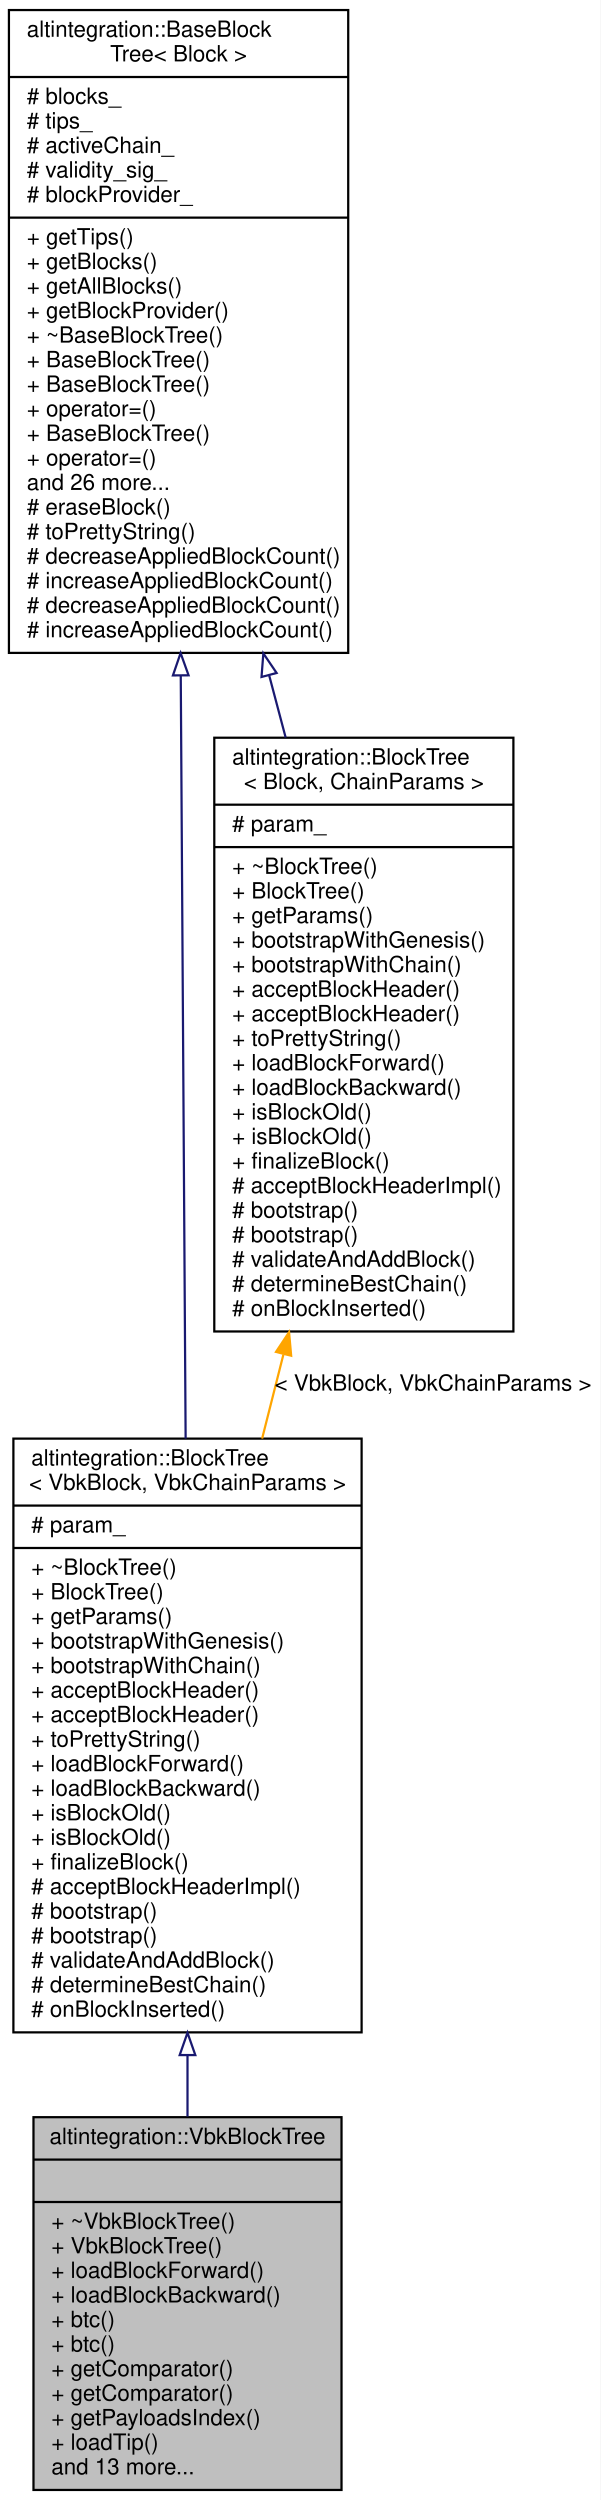
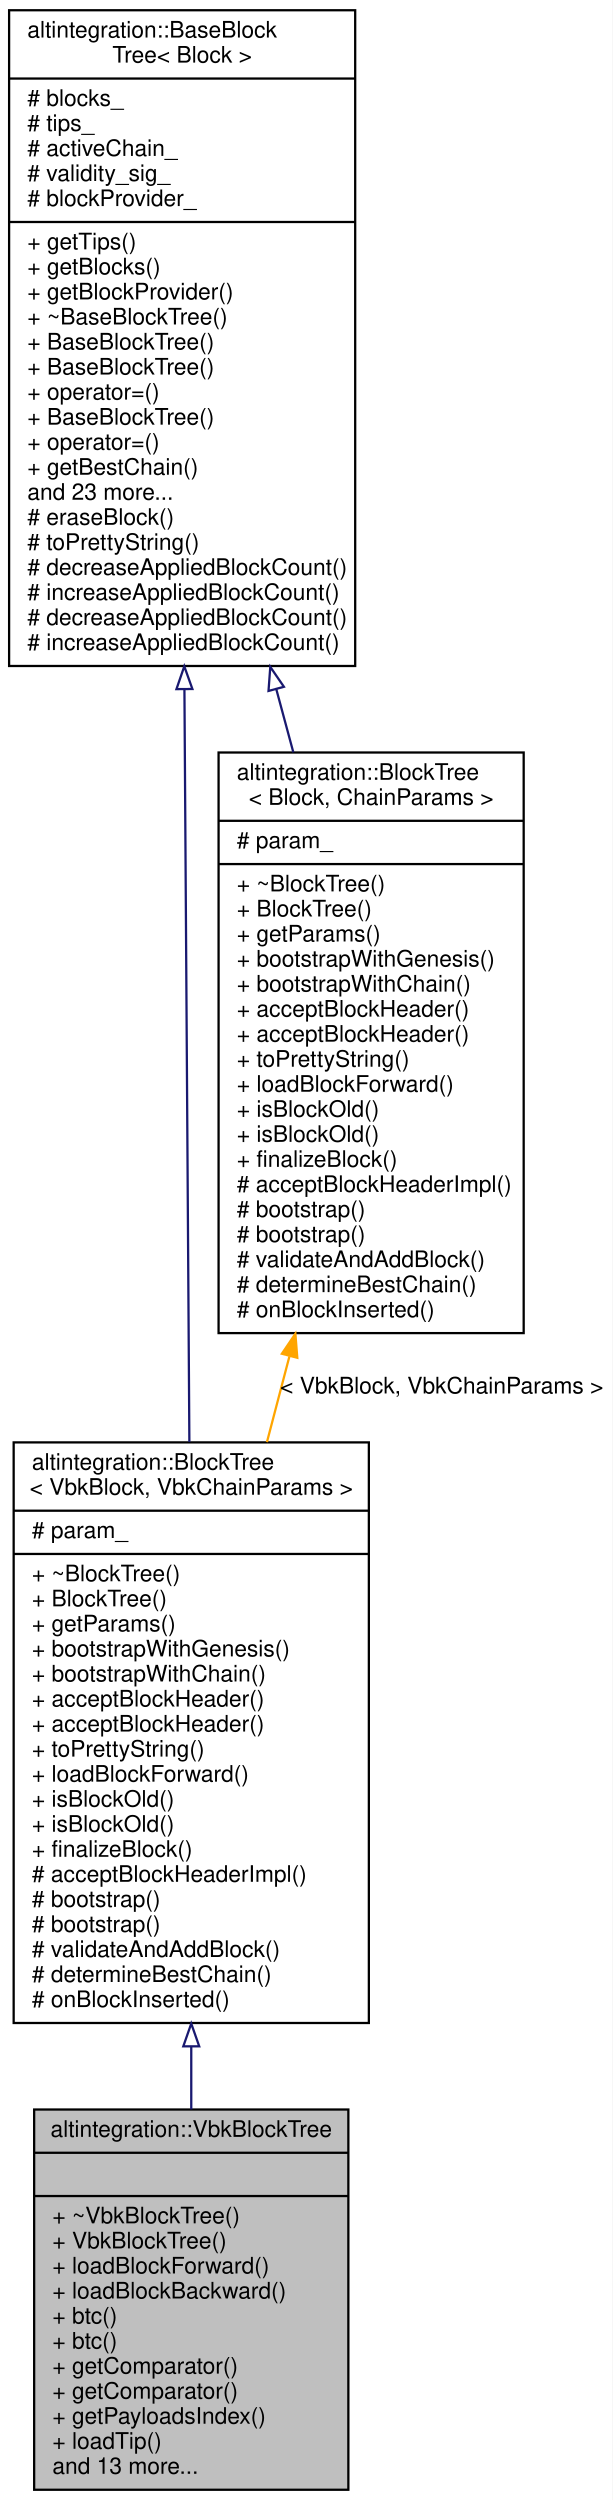
- <svg xmlns="http://www.w3.org/2000/svg" xmlns:xlink="http://www.w3.org/1999/xlink" width="269pt" height="1120pt" viewBox="0.00 0.00 269.00 1120.00">
-   <g id="graph0" class="graph" transform="scale(1 1) rotate(0) translate(4 1116)">
-     <polygon fill="white" stroke="transparent" points="-4,4 -4,-1116 265,-1116 265,4 -4,4" />
+ <svg xmlns="http://www.w3.org/2000/svg" xmlns:xlink="http://www.w3.org/1999/xlink" width="269pt" height="1098pt" viewBox="0.00 0.00 269.00 1098.00">
+   <g id="graph0" class="graph" transform="scale(1 1) rotate(0) translate(4 1094)">
+     <polygon fill="white" stroke="transparent" points="-4,4 -4,-1094 265,-1094 265,4 -4,4" />
    <g id="node1" class="node">
      <g id="a_node1">
        <a xlink:title="Veriblock block tree.">
          <polygon fill="#bfbfbf" stroke="black" points="11,-0.5 11,-167.5 149,-167.5 149,-0.5 11,-0.5" />
          <text text-anchor="middle" x="80" y="-155.5" font-family="Helvetica,sans-Serif" font-size="10.00">altintegration::VbkBlockTree</text>
          <polyline fill="none" stroke="black" points="11,-148.5 149,-148.5 " />
          <text text-anchor="middle" x="80" y="-136.5" font-family="Helvetica,sans-Serif" font-size="10.00"> </text>
          <polyline fill="none" stroke="black" points="11,-129.5 149,-129.5 " />
          <text text-anchor="start" x="19" y="-117.5" font-family="Helvetica,sans-Serif" font-size="10.00">+ ~VbkBlockTree()</text>
          <text text-anchor="start" x="19" y="-106.5" font-family="Helvetica,sans-Serif" font-size="10.00">+ VbkBlockTree()</text>
          <text text-anchor="start" x="19" y="-95.5" font-family="Helvetica,sans-Serif" font-size="10.00">+ loadBlockForward()</text>
          <text text-anchor="start" x="19" y="-84.5" font-family="Helvetica,sans-Serif" font-size="10.00">+ loadBlockBackward()</text>
          <text text-anchor="start" x="19" y="-73.5" font-family="Helvetica,sans-Serif" font-size="10.00">+ btc()</text>
          <text text-anchor="start" x="19" y="-62.5" font-family="Helvetica,sans-Serif" font-size="10.00">+ btc()</text>
          <text text-anchor="start" x="19" y="-51.5" font-family="Helvetica,sans-Serif" font-size="10.00">+ getComparator()</text>
          <text text-anchor="start" x="19" y="-40.5" font-family="Helvetica,sans-Serif" font-size="10.00">+ getComparator()</text>
          <text text-anchor="start" x="19" y="-29.5" font-family="Helvetica,sans-Serif" font-size="10.00">+ getPayloadsIndex()</text>
          <text text-anchor="start" x="19" y="-18.5" font-family="Helvetica,sans-Serif" font-size="10.00">+ loadTip()</text>
          <text text-anchor="start" x="19" y="-7.5" font-family="Helvetica,sans-Serif" font-size="10.00">and 13 more...</text>
        </a>
      </g>
    </g>
    <g id="node2" class="node">
      <g id="a_node2">
        <a xlink:href="structaltintegration_1_1BlockTree.html" target="_top" xlink:title=" ">
-           <polygon fill="white" stroke="black" points="2,-205.5 2,-471.5 158,-471.5 158,-205.5 2,-205.5" />
-           <text text-anchor="start" x="10" y="-459.5" font-family="Helvetica,sans-Serif" font-size="10.00">altintegration::BlockTree</text>
-           <text text-anchor="middle" x="80" y="-448.5" font-family="Helvetica,sans-Serif" font-size="10.00">&lt; VbkBlock, VbkChainParams &gt;</text>
-           <polyline fill="none" stroke="black" points="2,-441.5 158,-441.5 " />
-           <text text-anchor="start" x="10" y="-429.5" font-family="Helvetica,sans-Serif" font-size="10.00"># param_</text>
-           <polyline fill="none" stroke="black" points="2,-422.5 158,-422.5 " />
-           <text text-anchor="start" x="10" y="-410.5" font-family="Helvetica,sans-Serif" font-size="10.00">+ ~BlockTree()</text>
-           <text text-anchor="start" x="10" y="-399.5" font-family="Helvetica,sans-Serif" font-size="10.00">+ BlockTree()</text>
-           <text text-anchor="start" x="10" y="-388.5" font-family="Helvetica,sans-Serif" font-size="10.00">+ getParams()</text>
-           <text text-anchor="start" x="10" y="-377.5" font-family="Helvetica,sans-Serif" font-size="10.00">+ bootstrapWithGenesis()</text>
-           <text text-anchor="start" x="10" y="-366.5" font-family="Helvetica,sans-Serif" font-size="10.00">+ bootstrapWithChain()</text>
-           <text text-anchor="start" x="10" y="-355.5" font-family="Helvetica,sans-Serif" font-size="10.00">+ acceptBlockHeader()</text>
+           <polygon fill="white" stroke="black" points="2,-205.5 2,-460.5 158,-460.5 158,-205.5 2,-205.5" />
+           <text text-anchor="start" x="10" y="-448.5" font-family="Helvetica,sans-Serif" font-size="10.00">altintegration::BlockTree</text>
+           <text text-anchor="middle" x="80" y="-437.5" font-family="Helvetica,sans-Serif" font-size="10.00">&lt; VbkBlock, VbkChainParams &gt;</text>
+           <polyline fill="none" stroke="black" points="2,-430.5 158,-430.5 " />
+           <text text-anchor="start" x="10" y="-418.5" font-family="Helvetica,sans-Serif" font-size="10.00"># param_</text>
+           <polyline fill="none" stroke="black" points="2,-411.5 158,-411.5 " />
+           <text text-anchor="start" x="10" y="-399.5" font-family="Helvetica,sans-Serif" font-size="10.00">+ ~BlockTree()</text>
+           <text text-anchor="start" x="10" y="-388.5" font-family="Helvetica,sans-Serif" font-size="10.00">+ BlockTree()</text>
+           <text text-anchor="start" x="10" y="-377.5" font-family="Helvetica,sans-Serif" font-size="10.00">+ getParams()</text>
+           <text text-anchor="start" x="10" y="-366.5" font-family="Helvetica,sans-Serif" font-size="10.00">+ bootstrapWithGenesis()</text>
+           <text text-anchor="start" x="10" y="-355.5" font-family="Helvetica,sans-Serif" font-size="10.00">+ bootstrapWithChain()</text>
          <text text-anchor="start" x="10" y="-344.5" font-family="Helvetica,sans-Serif" font-size="10.00">+ acceptBlockHeader()</text>
-           <text text-anchor="start" x="10" y="-333.5" font-family="Helvetica,sans-Serif" font-size="10.00">+ toPrettyString()</text>
-           <text text-anchor="start" x="10" y="-322.5" font-family="Helvetica,sans-Serif" font-size="10.00">+ loadBlockForward()</text>
-           <text text-anchor="start" x="10" y="-311.5" font-family="Helvetica,sans-Serif" font-size="10.00">+ loadBlockBackward()</text>
+           <text text-anchor="start" x="10" y="-333.5" font-family="Helvetica,sans-Serif" font-size="10.00">+ acceptBlockHeader()</text>
+           <text text-anchor="start" x="10" y="-322.5" font-family="Helvetica,sans-Serif" font-size="10.00">+ toPrettyString()</text>
+           <text text-anchor="start" x="10" y="-311.5" font-family="Helvetica,sans-Serif" font-size="10.00">+ loadBlockForward()</text>
          <text text-anchor="start" x="10" y="-300.5" font-family="Helvetica,sans-Serif" font-size="10.00">+ isBlockOld()</text>
          <text text-anchor="start" x="10" y="-289.5" font-family="Helvetica,sans-Serif" font-size="10.00">+ isBlockOld()</text>
          <text text-anchor="start" x="10" y="-278.5" font-family="Helvetica,sans-Serif" font-size="10.00">+ finalizeBlock()</text>
          <text text-anchor="start" x="10" y="-267.5" font-family="Helvetica,sans-Serif" font-size="10.00"># acceptBlockHeaderImpl()</text>
          <text text-anchor="start" x="10" y="-256.5" font-family="Helvetica,sans-Serif" font-size="10.00"># bootstrap()</text>
          <text text-anchor="start" x="10" y="-245.5" font-family="Helvetica,sans-Serif" font-size="10.00"># bootstrap()</text>
          <text text-anchor="start" x="10" y="-234.5" font-family="Helvetica,sans-Serif" font-size="10.00"># validateAndAddBlock()</text>
          <text text-anchor="start" x="10" y="-223.5" font-family="Helvetica,sans-Serif" font-size="10.00"># determineBestChain()</text>
          <text text-anchor="start" x="10" y="-212.5" font-family="Helvetica,sans-Serif" font-size="10.00"># onBlockInserted()</text>
        </a>
      </g>
    </g>
    <g id="edge1" class="edge">
-       <path fill="none" stroke="midnightblue" d="M80,-195.19C80,-185.87 80,-176.67 80,-167.8" />
-       <polygon fill="none" stroke="midnightblue" points="76.5,-195.33 80,-205.33 83.5,-195.33 76.5,-195.33" />
+       <path fill="none" stroke="midnightblue" d="M80,-195.07C80,-185.72 80,-176.48 80,-167.56" />
+       <polygon fill="none" stroke="midnightblue" points="76.5,-195.24 80,-205.24 83.5,-195.24 76.5,-195.24" />
    </g>
    <g id="node3" class="node">
      <g id="a_node3">
        <a xlink:href="structaltintegration_1_1BaseBlockTree.html" target="_top" xlink:title="Base block tree that stores all blocks, maintains tree tips, maintains active chain.">
-           <polygon fill="white" stroke="black" points="0,-823.5 0,-1111.5 152,-1111.5 152,-823.5 0,-823.5" />
-           <text text-anchor="start" x="8" y="-1099.5" font-family="Helvetica,sans-Serif" font-size="10.00">altintegration::BaseBlock</text>
-           <text text-anchor="middle" x="76" y="-1088.5" font-family="Helvetica,sans-Serif" font-size="10.00">Tree&lt; Block &gt;</text>
-           <polyline fill="none" stroke="black" points="0,-1081.5 152,-1081.5 " />
-           <text text-anchor="start" x="8" y="-1069.5" font-family="Helvetica,sans-Serif" font-size="10.00"># blocks_</text>
-           <text text-anchor="start" x="8" y="-1058.5" font-family="Helvetica,sans-Serif" font-size="10.00"># tips_</text>
-           <text text-anchor="start" x="8" y="-1047.5" font-family="Helvetica,sans-Serif" font-size="10.00"># activeChain_</text>
-           <text text-anchor="start" x="8" y="-1036.5" font-family="Helvetica,sans-Serif" font-size="10.00"># validity_sig_</text>
-           <text text-anchor="start" x="8" y="-1025.5" font-family="Helvetica,sans-Serif" font-size="10.00"># blockProvider_</text>
-           <polyline fill="none" stroke="black" points="0,-1018.5 152,-1018.5 " />
-           <text text-anchor="start" x="8" y="-1006.5" font-family="Helvetica,sans-Serif" font-size="10.00">+ getTips()</text>
-           <text text-anchor="start" x="8" y="-995.5" font-family="Helvetica,sans-Serif" font-size="10.00">+ getBlocks()</text>
-           <text text-anchor="start" x="8" y="-984.5" font-family="Helvetica,sans-Serif" font-size="10.00">+ getAllBlocks()</text>
-           <text text-anchor="start" x="8" y="-973.5" font-family="Helvetica,sans-Serif" font-size="10.00">+ getBlockProvider()</text>
-           <text text-anchor="start" x="8" y="-962.5" font-family="Helvetica,sans-Serif" font-size="10.00">+ ~BaseBlockTree()</text>
-           <text text-anchor="start" x="8" y="-951.5" font-family="Helvetica,sans-Serif" font-size="10.00">+ BaseBlockTree()</text>
+           <polygon fill="white" stroke="black" points="0,-801.5 0,-1089.5 152,-1089.5 152,-801.5 0,-801.5" />
+           <text text-anchor="start" x="8" y="-1077.5" font-family="Helvetica,sans-Serif" font-size="10.00">altintegration::BaseBlock</text>
+           <text text-anchor="middle" x="76" y="-1066.5" font-family="Helvetica,sans-Serif" font-size="10.00">Tree&lt; Block &gt;</text>
+           <polyline fill="none" stroke="black" points="0,-1059.5 152,-1059.5 " />
+           <text text-anchor="start" x="8" y="-1047.5" font-family="Helvetica,sans-Serif" font-size="10.00"># blocks_</text>
+           <text text-anchor="start" x="8" y="-1036.5" font-family="Helvetica,sans-Serif" font-size="10.00"># tips_</text>
+           <text text-anchor="start" x="8" y="-1025.5" font-family="Helvetica,sans-Serif" font-size="10.00"># activeChain_</text>
+           <text text-anchor="start" x="8" y="-1014.5" font-family="Helvetica,sans-Serif" font-size="10.00"># validity_sig_</text>
+           <text text-anchor="start" x="8" y="-1003.5" font-family="Helvetica,sans-Serif" font-size="10.00"># blockProvider_</text>
+           <polyline fill="none" stroke="black" points="0,-996.5 152,-996.5 " />
+           <text text-anchor="start" x="8" y="-984.5" font-family="Helvetica,sans-Serif" font-size="10.00">+ getTips()</text>
+           <text text-anchor="start" x="8" y="-973.5" font-family="Helvetica,sans-Serif" font-size="10.00">+ getBlocks()</text>
+           <text text-anchor="start" x="8" y="-962.5" font-family="Helvetica,sans-Serif" font-size="10.00">+ getBlockProvider()</text>
+           <text text-anchor="start" x="8" y="-951.5" font-family="Helvetica,sans-Serif" font-size="10.00">+ ~BaseBlockTree()</text>
          <text text-anchor="start" x="8" y="-940.5" font-family="Helvetica,sans-Serif" font-size="10.00">+ BaseBlockTree()</text>
-           <text text-anchor="start" x="8" y="-929.5" font-family="Helvetica,sans-Serif" font-size="10.00">+ operator=()</text>
-           <text text-anchor="start" x="8" y="-918.5" font-family="Helvetica,sans-Serif" font-size="10.00">+ BaseBlockTree()</text>
-           <text text-anchor="start" x="8" y="-907.5" font-family="Helvetica,sans-Serif" font-size="10.00">+ operator=()</text>
-           <text text-anchor="start" x="8" y="-896.5" font-family="Helvetica,sans-Serif" font-size="10.00">and 26 more...</text>
-           <text text-anchor="start" x="8" y="-885.5" font-family="Helvetica,sans-Serif" font-size="10.00"># eraseBlock()</text>
-           <text text-anchor="start" x="8" y="-874.5" font-family="Helvetica,sans-Serif" font-size="10.00"># toPrettyString()</text>
-           <text text-anchor="start" x="8" y="-863.5" font-family="Helvetica,sans-Serif" font-size="10.00"># decreaseAppliedBlockCount()</text>
-           <text text-anchor="start" x="8" y="-852.5" font-family="Helvetica,sans-Serif" font-size="10.00"># increaseAppliedBlockCount()</text>
+           <text text-anchor="start" x="8" y="-929.5" font-family="Helvetica,sans-Serif" font-size="10.00">+ BaseBlockTree()</text>
+           <text text-anchor="start" x="8" y="-918.5" font-family="Helvetica,sans-Serif" font-size="10.00">+ operator=()</text>
+           <text text-anchor="start" x="8" y="-907.5" font-family="Helvetica,sans-Serif" font-size="10.00">+ BaseBlockTree()</text>
+           <text text-anchor="start" x="8" y="-896.5" font-family="Helvetica,sans-Serif" font-size="10.00">+ operator=()</text>
+           <text text-anchor="start" x="8" y="-885.5" font-family="Helvetica,sans-Serif" font-size="10.00">+ getBestChain()</text>
+           <text text-anchor="start" x="8" y="-874.5" font-family="Helvetica,sans-Serif" font-size="10.00">and 23 more...</text>
+           <text text-anchor="start" x="8" y="-863.5" font-family="Helvetica,sans-Serif" font-size="10.00"># eraseBlock()</text>
+           <text text-anchor="start" x="8" y="-852.5" font-family="Helvetica,sans-Serif" font-size="10.00"># toPrettyString()</text>
          <text text-anchor="start" x="8" y="-841.5" font-family="Helvetica,sans-Serif" font-size="10.00"># decreaseAppliedBlockCount()</text>
          <text text-anchor="start" x="8" y="-830.5" font-family="Helvetica,sans-Serif" font-size="10.00"># increaseAppliedBlockCount()</text>
+           <text text-anchor="start" x="8" y="-819.5" font-family="Helvetica,sans-Serif" font-size="10.00"># decreaseAppliedBlockCount()</text>
+           <text text-anchor="start" x="8" y="-808.5" font-family="Helvetica,sans-Serif" font-size="10.00"># increaseAppliedBlockCount()</text>
        </a>
      </g>
    </g>
    <g id="edge2" class="edge">
-       <path fill="none" stroke="midnightblue" d="M76.98,-813.41C77.64,-708.73 78.52,-571.38 79.16,-471.52" />
-       <polygon fill="none" stroke="midnightblue" points="73.48,-813.42 76.91,-823.44 80.48,-813.46 73.48,-813.42" />
+       <path fill="none" stroke="midnightblue" d="M77,-791.28C77.67,-689.24 78.54,-556.77 79.17,-460.7" />
+       <polygon fill="none" stroke="midnightblue" points="73.5,-791.34 76.94,-801.36 80.5,-791.39 73.5,-791.34" />
    </g>
    <g id="node4" class="node">
      <g id="a_node4">
        <a xlink:href="structaltintegration_1_1BlockTree.html" target="_top" xlink:title="BlockTree is a tree of blocks with single &quot;bootstrap&quot; block as root.">
-           <polygon fill="white" stroke="black" points="92,-519.5 92,-785.5 226,-785.5 226,-519.5 92,-519.5" />
-           <text text-anchor="start" x="100" y="-773.5" font-family="Helvetica,sans-Serif" font-size="10.00">altintegration::BlockTree</text>
-           <text text-anchor="middle" x="159" y="-762.5" font-family="Helvetica,sans-Serif" font-size="10.00">&lt; Block, ChainParams &gt;</text>
-           <polyline fill="none" stroke="black" points="92,-755.5 226,-755.5 " />
-           <text text-anchor="start" x="100" y="-743.5" font-family="Helvetica,sans-Serif" font-size="10.00"># param_</text>
-           <polyline fill="none" stroke="black" points="92,-736.5 226,-736.5 " />
-           <text text-anchor="start" x="100" y="-724.5" font-family="Helvetica,sans-Serif" font-size="10.00">+ ~BlockTree()</text>
-           <text text-anchor="start" x="100" y="-713.5" font-family="Helvetica,sans-Serif" font-size="10.00">+ BlockTree()</text>
-           <text text-anchor="start" x="100" y="-702.5" font-family="Helvetica,sans-Serif" font-size="10.00">+ getParams()</text>
-           <text text-anchor="start" x="100" y="-691.5" font-family="Helvetica,sans-Serif" font-size="10.00">+ bootstrapWithGenesis()</text>
-           <text text-anchor="start" x="100" y="-680.5" font-family="Helvetica,sans-Serif" font-size="10.00">+ bootstrapWithChain()</text>
-           <text text-anchor="start" x="100" y="-669.5" font-family="Helvetica,sans-Serif" font-size="10.00">+ acceptBlockHeader()</text>
-           <text text-anchor="start" x="100" y="-658.5" font-family="Helvetica,sans-Serif" font-size="10.00">+ acceptBlockHeader()</text>
-           <text text-anchor="start" x="100" y="-647.5" font-family="Helvetica,sans-Serif" font-size="10.00">+ toPrettyString()</text>
-           <text text-anchor="start" x="100" y="-636.5" font-family="Helvetica,sans-Serif" font-size="10.00">+ loadBlockForward()</text>
-           <text text-anchor="start" x="100" y="-625.5" font-family="Helvetica,sans-Serif" font-size="10.00">+ loadBlockBackward()</text>
-           <text text-anchor="start" x="100" y="-614.5" font-family="Helvetica,sans-Serif" font-size="10.00">+ isBlockOld()</text>
+           <polygon fill="white" stroke="black" points="92,-508.5 92,-763.5 226,-763.5 226,-508.5 92,-508.5" />
+           <text text-anchor="start" x="100" y="-751.5" font-family="Helvetica,sans-Serif" font-size="10.00">altintegration::BlockTree</text>
+           <text text-anchor="middle" x="159" y="-740.5" font-family="Helvetica,sans-Serif" font-size="10.00">&lt; Block, ChainParams &gt;</text>
+           <polyline fill="none" stroke="black" points="92,-733.5 226,-733.5 " />
+           <text text-anchor="start" x="100" y="-721.5" font-family="Helvetica,sans-Serif" font-size="10.00"># param_</text>
+           <polyline fill="none" stroke="black" points="92,-714.5 226,-714.5 " />
+           <text text-anchor="start" x="100" y="-702.5" font-family="Helvetica,sans-Serif" font-size="10.00">+ ~BlockTree()</text>
+           <text text-anchor="start" x="100" y="-691.5" font-family="Helvetica,sans-Serif" font-size="10.00">+ BlockTree()</text>
+           <text text-anchor="start" x="100" y="-680.5" font-family="Helvetica,sans-Serif" font-size="10.00">+ getParams()</text>
+           <text text-anchor="start" x="100" y="-669.5" font-family="Helvetica,sans-Serif" font-size="10.00">+ bootstrapWithGenesis()</text>
+           <text text-anchor="start" x="100" y="-658.5" font-family="Helvetica,sans-Serif" font-size="10.00">+ bootstrapWithChain()</text>
+           <text text-anchor="start" x="100" y="-647.5" font-family="Helvetica,sans-Serif" font-size="10.00">+ acceptBlockHeader()</text>
+           <text text-anchor="start" x="100" y="-636.5" font-family="Helvetica,sans-Serif" font-size="10.00">+ acceptBlockHeader()</text>
+           <text text-anchor="start" x="100" y="-625.5" font-family="Helvetica,sans-Serif" font-size="10.00">+ toPrettyString()</text>
+           <text text-anchor="start" x="100" y="-614.5" font-family="Helvetica,sans-Serif" font-size="10.00">+ loadBlockForward()</text>
          <text text-anchor="start" x="100" y="-603.5" font-family="Helvetica,sans-Serif" font-size="10.00">+ isBlockOld()</text>
-           <text text-anchor="start" x="100" y="-592.5" font-family="Helvetica,sans-Serif" font-size="10.00">+ finalizeBlock()</text>
-           <text text-anchor="start" x="100" y="-581.5" font-family="Helvetica,sans-Serif" font-size="10.00"># acceptBlockHeaderImpl()</text>
-           <text text-anchor="start" x="100" y="-570.5" font-family="Helvetica,sans-Serif" font-size="10.00"># bootstrap()</text>
+           <text text-anchor="start" x="100" y="-592.5" font-family="Helvetica,sans-Serif" font-size="10.00">+ isBlockOld()</text>
+           <text text-anchor="start" x="100" y="-581.5" font-family="Helvetica,sans-Serif" font-size="10.00">+ finalizeBlock()</text>
+           <text text-anchor="start" x="100" y="-570.5" font-family="Helvetica,sans-Serif" font-size="10.00"># acceptBlockHeaderImpl()</text>
          <text text-anchor="start" x="100" y="-559.5" font-family="Helvetica,sans-Serif" font-size="10.00"># bootstrap()</text>
-           <text text-anchor="start" x="100" y="-548.5" font-family="Helvetica,sans-Serif" font-size="10.00"># validateAndAddBlock()</text>
-           <text text-anchor="start" x="100" y="-537.5" font-family="Helvetica,sans-Serif" font-size="10.00"># determineBestChain()</text>
-           <text text-anchor="start" x="100" y="-526.5" font-family="Helvetica,sans-Serif" font-size="10.00"># onBlockInserted()</text>
+           <text text-anchor="start" x="100" y="-548.5" font-family="Helvetica,sans-Serif" font-size="10.00"># bootstrap()</text>
+           <text text-anchor="start" x="100" y="-537.5" font-family="Helvetica,sans-Serif" font-size="10.00"># validateAndAddBlock()</text>
+           <text text-anchor="start" x="100" y="-526.5" font-family="Helvetica,sans-Serif" font-size="10.00"># determineBestChain()</text>
+           <text text-anchor="start" x="100" y="-515.5" font-family="Helvetica,sans-Serif" font-size="10.00"># onBlockInserted()</text>
        </a>
      </g>
    </g>
    <g id="edge4" class="edge">
-       <path fill="none" stroke="midnightblue" d="M116.56,-813.55C119.04,-804.21 121.52,-794.84 123.97,-785.6" />
-       <polygon fill="none" stroke="midnightblue" points="113.16,-812.72 113.98,-823.28 119.92,-814.51 113.16,-812.72" />
+       <path fill="none" stroke="midnightblue" d="M117.32,-791.4C119.84,-782.09 122.35,-772.77 124.83,-763.58" />
+       <polygon fill="none" stroke="midnightblue" points="113.93,-790.54 114.71,-801.1 120.69,-792.36 113.93,-790.54" />
    </g>
    <g id="edge3" class="edge">
-       <path fill="none" stroke="orange" d="M122.96,-509.16C119.78,-496.62 116.58,-483.97 113.43,-471.52" />
-       <polygon fill="orange" stroke="orange" points="119.65,-510.35 125.5,-519.18 126.44,-508.63 119.65,-510.35" />
-       <text text-anchor="middle" x="190" y="-493" font-family="Helvetica,sans-Serif" font-size="10.00"> &lt; VbkBlock, VbkChainParams &gt;</text>
+       <path fill="none" stroke="orange" d="M123.1,-498.22C119.81,-485.7 116.5,-473.05 113.24,-460.63" />
+       <polygon fill="orange" stroke="orange" points="119.8,-499.44 125.73,-508.22 126.57,-497.66 119.8,-499.44" />
+       <text text-anchor="middle" x="190" y="-482" font-family="Helvetica,sans-Serif" font-size="10.00"> &lt; VbkBlock, VbkChainParams &gt;</text>
    </g>
  </g>
</svg>
